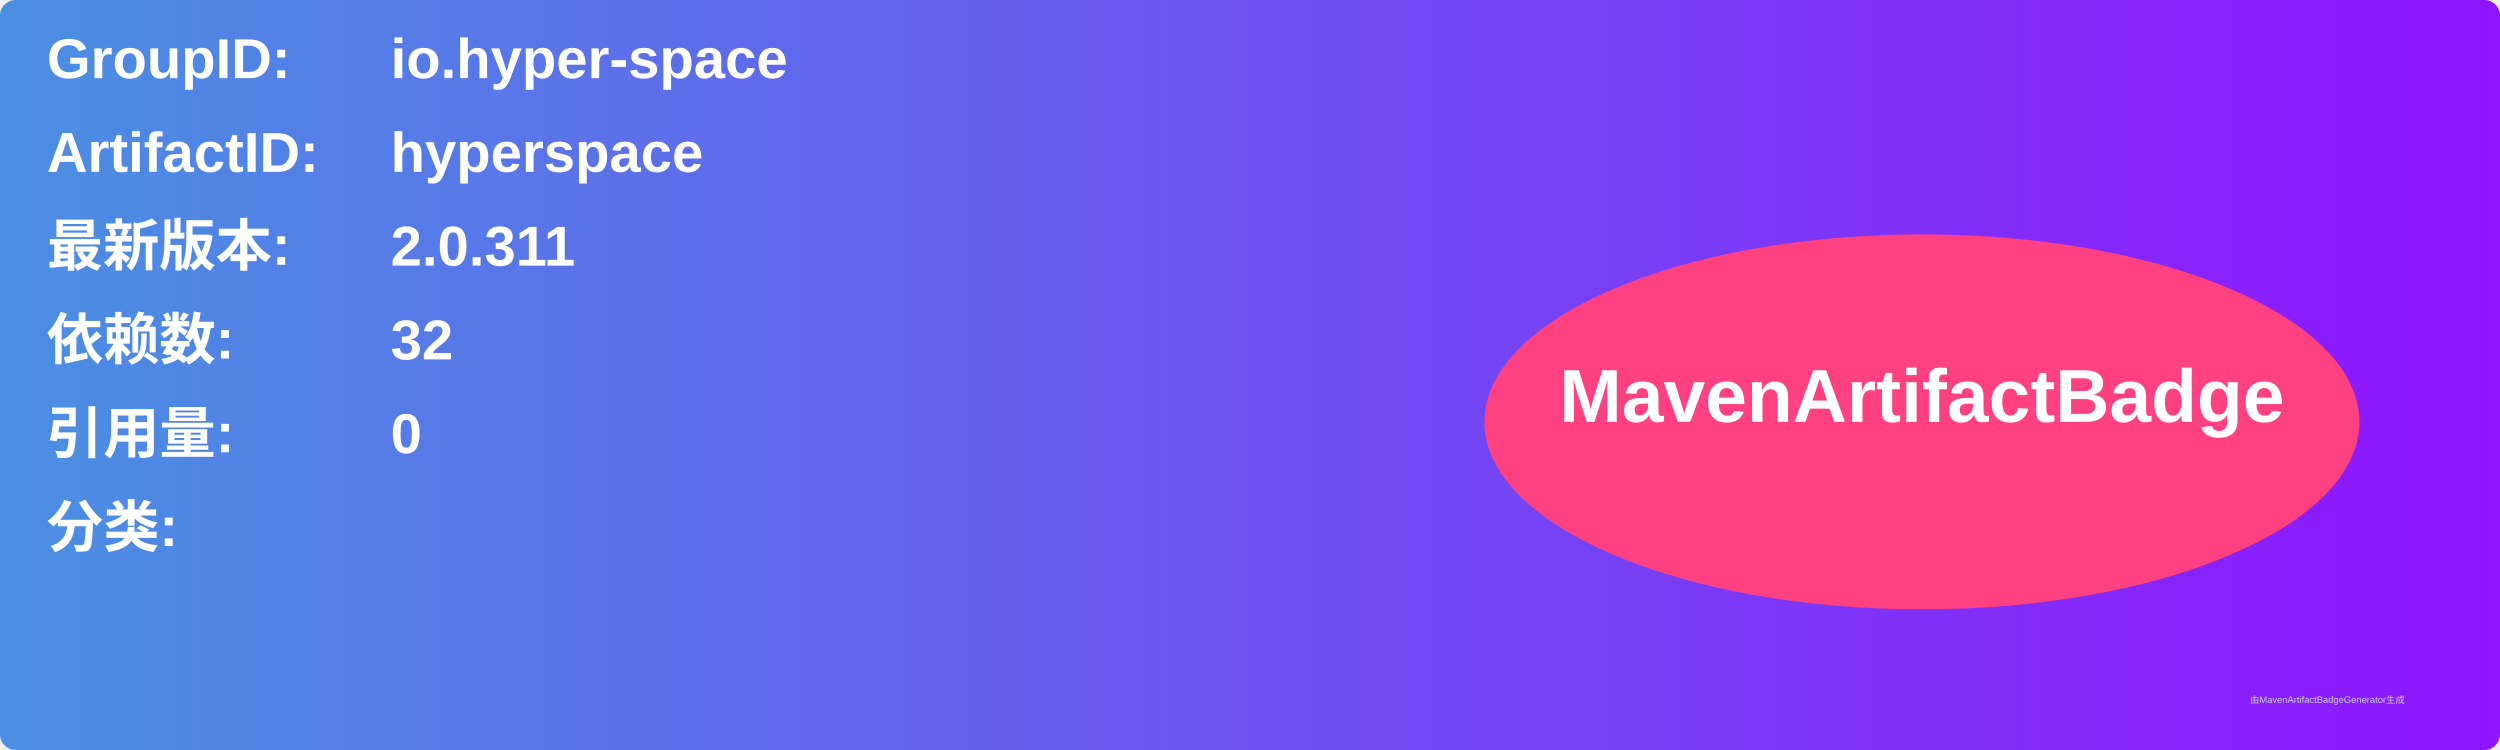
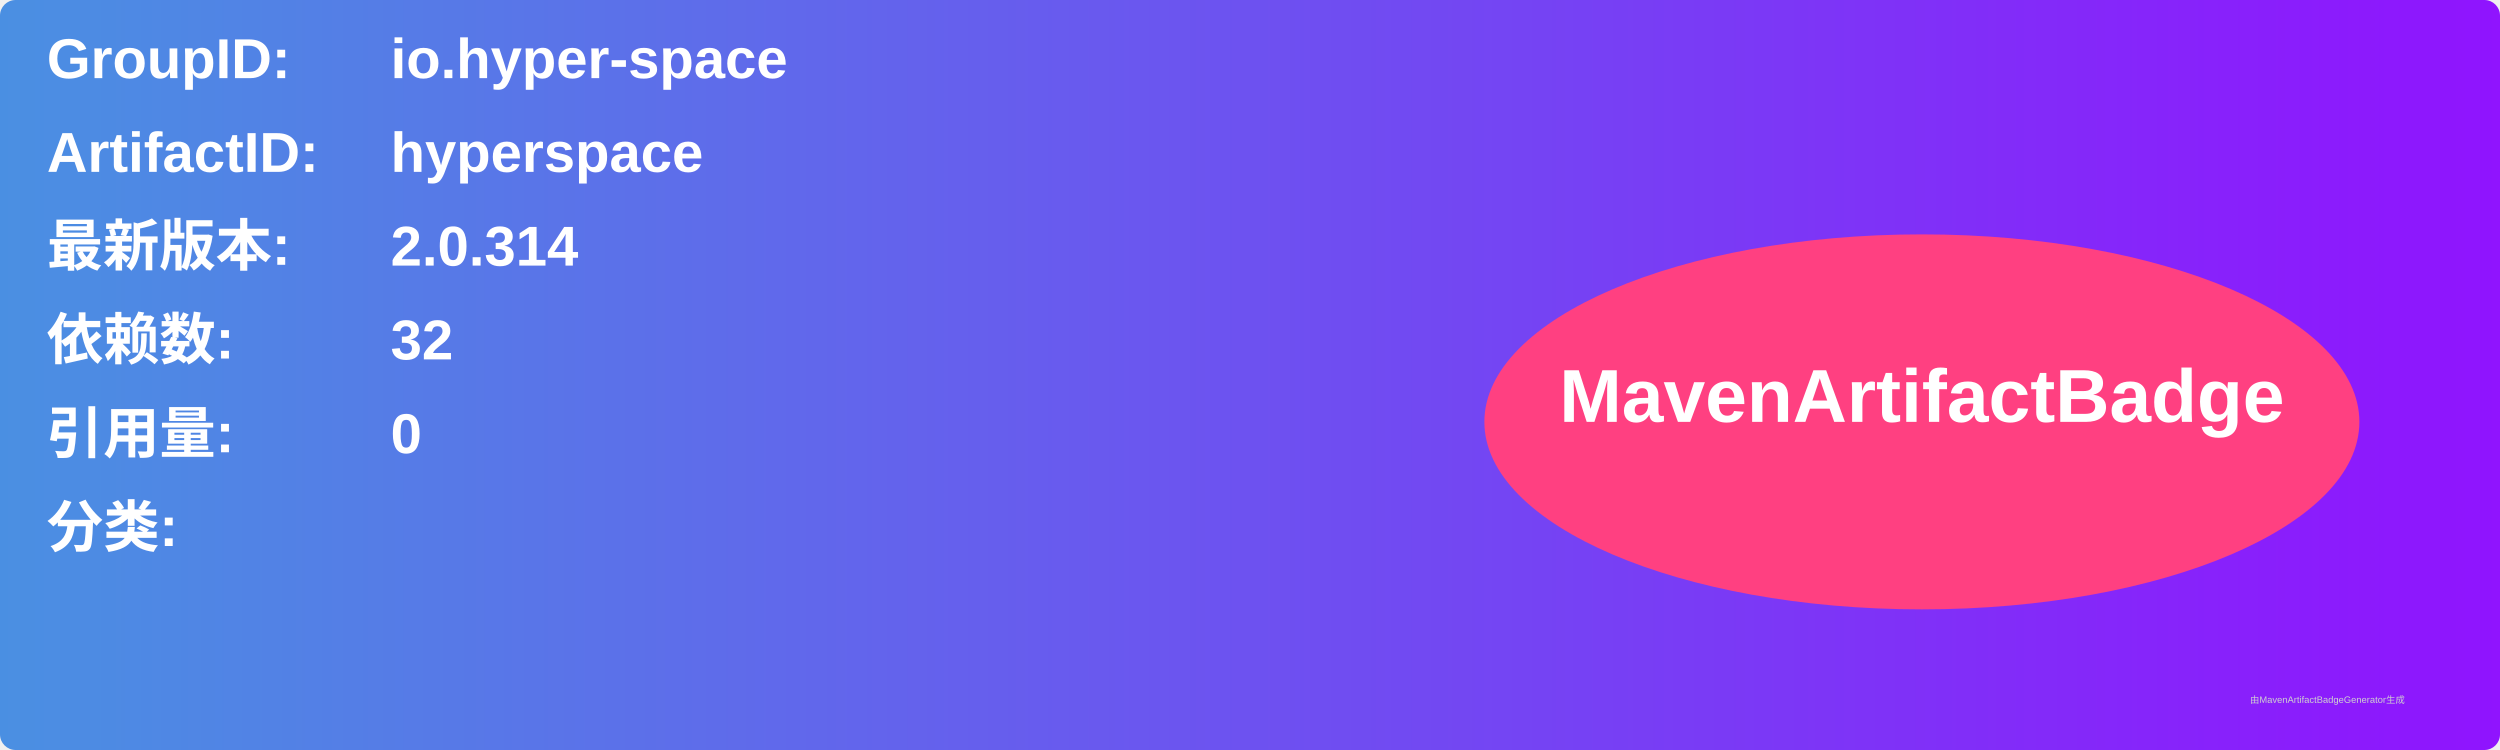
<svg xmlns="http://www.w3.org/2000/svg" width="800" height="240" viewBox="0 0 800 240">
  <linearGradient id="grad" x1="0%" y1="0%" x2="100%" y2="0%">
    <stop offset="0%" stop-color="#4a90e2" />
    <stop offset="100%" stop-color="#9013fe" />
  </linearGradient>
  <rect width="100%" height="100%" rx="5" ry="5" fill="url(#grad)" />
  <g transform="translate(15, 15)">
    <text x="0" y="10" font-family="Arial" font-size="18" fill="white" font-weight="bold" width="260">GroupID:</text>
    <text x="110" y="10" font-family="Arial" font-size="18" fill="white" font-weight="bold" width="460">io.hyper-space</text>
    <text x="0" y="40" font-family="Arial" font-size="18" fill="white" font-weight="bold" width="260">ArtifactID:</text>
    <text x="110" y="40" font-family="Arial" font-size="18" fill="white" font-weight="bold" width="460">hyperspace</text>
    <text x="0" y="70" font-family="Arial" font-size="18" fill="white" font-weight="bold">最新版本:</text>
    <text x="110" y="70" font-family="Arial" font-size="18" fill="white" font-weight="bold">
-       <tspan font-weight="bold">2.0.311</tspan>
+       <tspan font-weight="bold">2.0.314</tspan>
    </text>
    <text x="0" y="100" font-family="Arial" font-size="18" fill="white" font-weight="bold">依赖数: </text>
    <text x="110" y="100" font-family="Arial" font-size="18" fill="white">
      <tspan font-weight="bold">32</tspan>
    </text>
    <text x="0" y="130" font-family="Arial" font-size="18" fill="white" font-weight="bold">引用量: </text>
    <text x="110" y="130" font-family="Arial" font-size="18" fill="white">
      <tspan font-weight="bold">0</tspan>
    </text>
    <text x="0" y="160" font-family="Arial" font-size="18" fill="white" font-weight="bold">分类:</text>
    <text x="10" y="190" font-family="Arial" font-size="10" fill="white">
      <tspan font-weight="bold" />
    </text>
    <ellipse cx="600" cy="120" rx="140" ry="60" fill="#ff4081" />
    <text x="600" y="120" text-anchor="middle" font-family="Arial" font-size="24" fill="white" font-weight="bold">MavenArtifactBadge</text>
  </g>
  <text x="720" y="225" font-family="Arial" font-size="3" fill="#d0d0d0">由MavenArtifactBadgeGenerator生成</text>
</svg>
